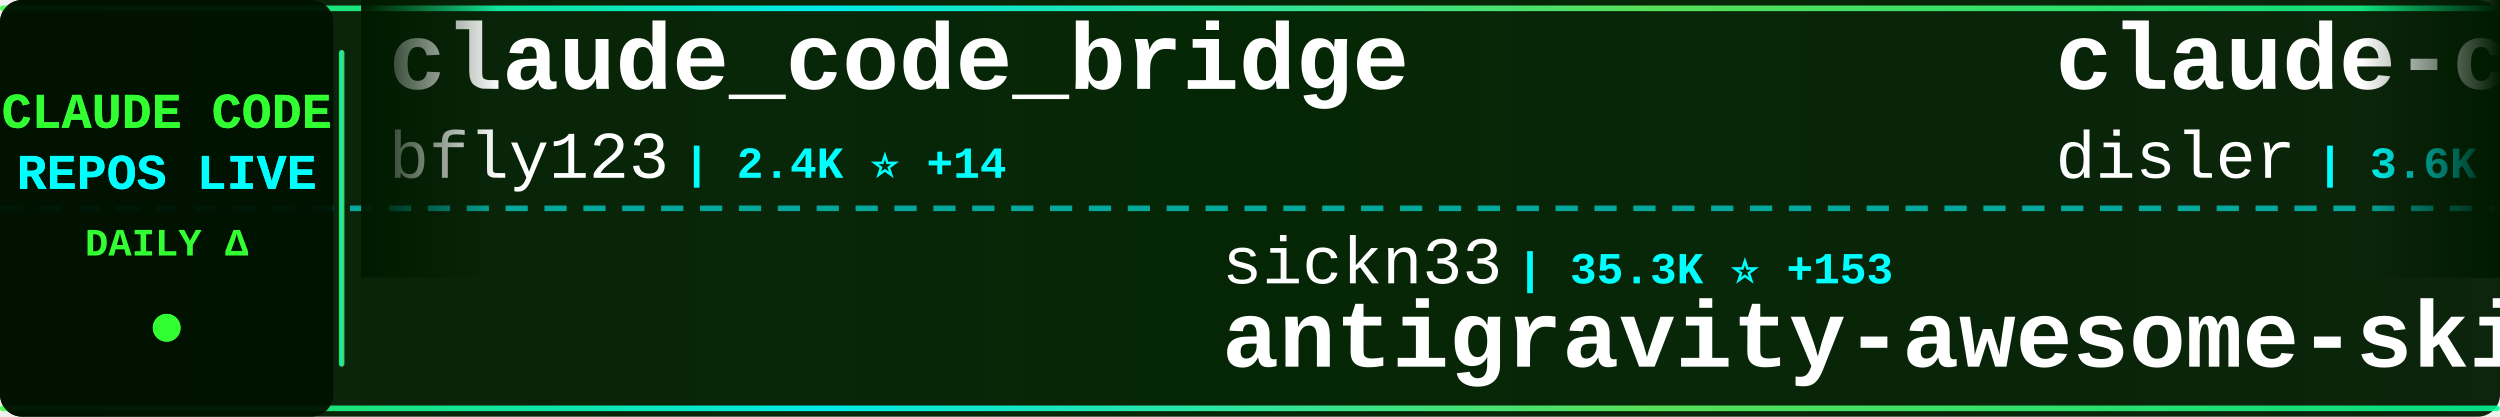
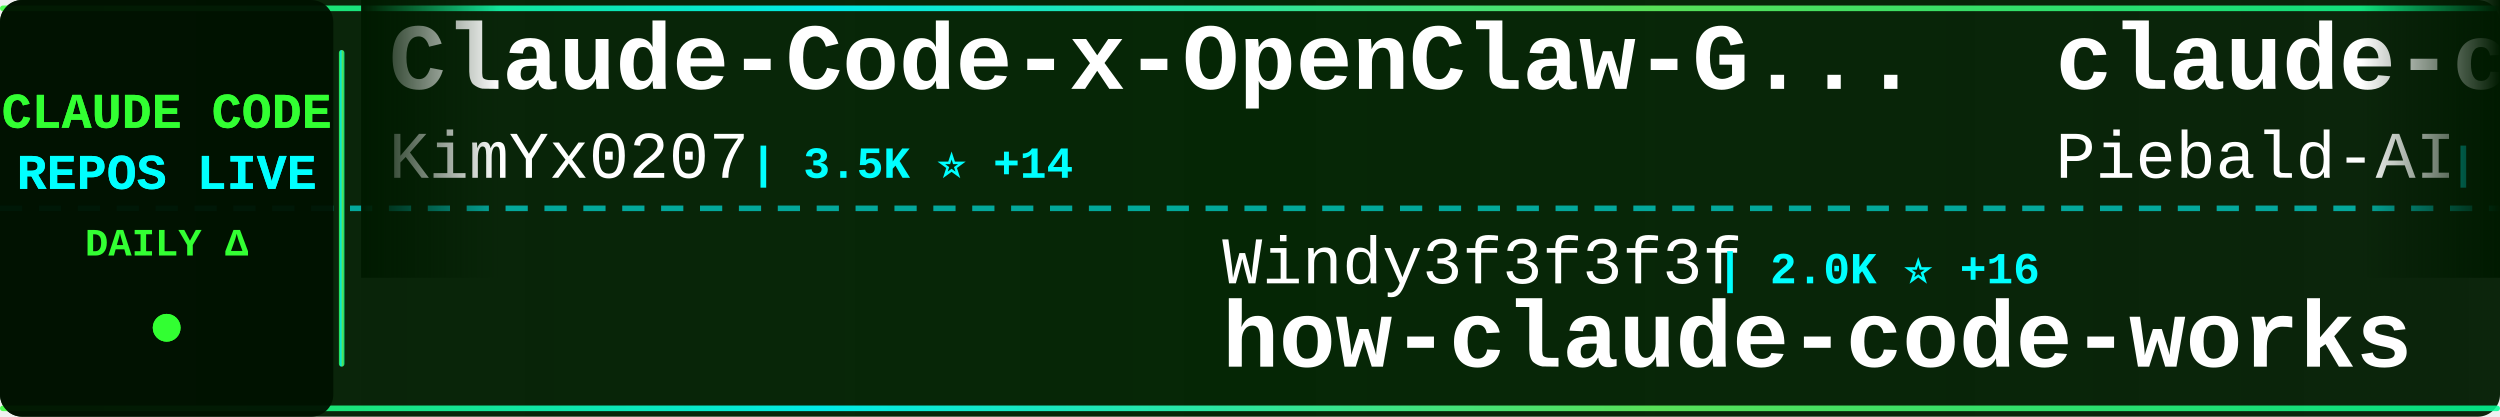
<svg xmlns="http://www.w3.org/2000/svg" width="900" height="150">
  <defs>
    <linearGradient id="tickerBg" x1="0%" y1="0%" x2="100%" y2="0%">
      <stop offset="0%" style="stop-color:#001a00;stop-opacity:0.95" />
      <stop offset="50%" style="stop-color:#002200;stop-opacity:0.98" />
      <stop offset="100%" style="stop-color:#001a00;stop-opacity:0.95" />
    </linearGradient>
    <linearGradient id="borderGrad" x1="0%" y1="0%" x2="100%" y2="0%">
      <stop offset="0%" style="stop-color:#33ff33;stop-opacity:0.85">
        <animate attributeName="stop-opacity" values="0.85;1;0.85" dur="2s" repeatCount="indefinite" />
      </stop>
      <stop offset="33%" style="stop-color:#00ffff;stop-opacity:0.9">
        <animate attributeName="stop-opacity" values="0.9;1;0.9" dur="2.2s" repeatCount="indefinite" />
      </stop>
      <stop offset="66%" style="stop-color:#66ff66;stop-opacity:0.85">
        <animate attributeName="stop-opacity" values="0.85;1;0.85" dur="1.8s" repeatCount="indefinite" />
      </stop>
      <stop offset="100%" style="stop-color:#00ff99;stop-opacity:0.85">
        <animate attributeName="stop-opacity" values="0.85;1;0.85" dur="2s" repeatCount="indefinite" />
      </stop>
    </linearGradient>
    <filter id="textGlow">
      <feGaussianBlur stdDeviation="0.1" result="coloredBlur" />
      <feMerge>
        <feMergeNode in="coloredBlur" />
        <feMergeNode in="SourceGraphic" />
      </feMerge>
    </filter>
    <filter id="metricGlow">
      <feGaussianBlur stdDeviation="0.2" result="coloredBlur" />
      <feMerge>
        <feMergeNode in="coloredBlur" />
        <feMergeNode in="SourceGraphic" />
      </feMerge>
    </filter>
    <linearGradient id="leftFade" x1="0%" y1="0%" x2="100%" y2="0%">
      <stop offset="0%" style="stop-color:#001a00;stop-opacity:1" />
      <stop offset="100%" style="stop-color:#001a00;stop-opacity:0" />
    </linearGradient>
    <linearGradient id="rightFade" x1="0%" y1="0%" x2="100%" y2="0%">
      <stop offset="0%" style="stop-color:#001a00;stop-opacity:0" />
      <stop offset="100%" style="stop-color:#001a00;stop-opacity:1" />
    </linearGradient>
  </defs>
  <rect width="900" height="150" fill="url(#tickerBg)" rx="8" />
  <rect x="0" y="2" width="900" height="2" fill="url(#borderGrad)" rx="1" />
  <rect x="0" y="146" width="900" height="2" fill="url(#borderGrad)" rx="1" />
  <line x1="0" y1="75" x2="900" y2="75" stroke="#00ffff" stroke-width="2" stroke-dasharray="8 6" opacity="0.6" />
  <rect x="0" y="0" width="120" height="150" fill="#001100" opacity="0.95" rx="8" />
  <text x="60" y="46" font-family="'Courier New', monospace" font-size="18" font-weight="bold" fill="#33ff33" text-anchor="middle" filter="url(#textGlow)">
    CLAUDE CODE
  </text>
  <text x="60" y="68" font-family="'Courier New', monospace" font-size="18" font-weight="bold" fill="#00ffff" text-anchor="middle" filter="url(#textGlow)">
    REPOS LIVE
  </text>
  <text x="60" y="92" font-family="'Courier New', monospace" font-size="14" font-weight="bold" fill="#33ff33" text-anchor="middle">
    DAILY Δ
  </text>
  <circle cx="60" cy="118" r="5" fill="#33ff33" filter="url(#metricGlow)">
    <animate attributeName="r" values="4;6;4" dur="1.5s" repeatCount="indefinite" />
    <animate attributeName="opacity" values="0.6;1;0.6" dur="1.5s" repeatCount="indefinite" />
  </circle>
  <rect x="122" y="18" width="2" height="114" fill="url(#borderGrad)" rx="1" />
  <clipPath id="tickerClip">
    <rect x="130" y="0" width="770" height="150" />
  </clipPath>
  <g clip-path="url(#tickerClip)">
    <g id="tickerItems">
      <animateTransform attributeName="transform" attributeType="XML" type="translate" from="0 0" to="-3000 0" dur="54s" repeatCount="indefinite" />
      <g transform="translate(0, 0)">
-         <text x="140" y="32" font-family="'Courier New', monospace" font-size="34" font-weight="bold" fill="#ffffff">claude_code_bridge</text>
-         <text x="140" y="64" font-family="'Courier New', monospace" font-size="24" font-weight="normal" fill="#ffffff" opacity="1.0">bfly123</text>
-         <text x="246" y="64" font-family="'Courier New', monospace" font-size="16" font-weight="bold" fill="#00ffff"> | 2.4K ⭐ +14</text>
+         <text x="140" y="32" font-family="'Courier New', monospace" font-size="34" font-weight="bold" fill="#ffffff">Claude-Code-x-OpenClaw-G...</text>
+         <text x="140" y="64" font-family="'Courier New', monospace" font-size="24" font-weight="normal" fill="#ffffff" opacity="1.0">KimYx0207</text>
+         <text x="270" y="64" font-family="'Courier New', monospace" font-size="16" font-weight="bold" fill="#00ffff"> | 3.5K ⭐ +14</text>
      </g>
      <g transform="translate(300, 0)">
-         <text x="140" y="102" font-family="'Courier New', monospace" font-size="24" font-weight="normal" fill="#ffffff" opacity="1.0">sickn33</text>
-         <text x="246" y="102" font-family="'Courier New', monospace" font-size="16" font-weight="bold" fill="#00ffff"> | 35.3K ⭐ +153</text>
-         <text x="140" y="132" font-family="'Courier New', monospace" font-size="34" font-weight="bold" fill="#ffffff">antigravity-awesome-skil...</text>
+         <text x="140" y="102" font-family="'Courier New', monospace" font-size="24" font-weight="normal" fill="#ffffff" opacity="1.0">Windy3f3f3f3f</text>
+         <text x="318" y="102" font-family="'Courier New', monospace" font-size="16" font-weight="bold" fill="#00ffff"> | 2.0K ⭐ +16</text>
+         <text x="140" y="132" font-family="'Courier New', monospace" font-size="34" font-weight="bold" fill="#ffffff">how-claude-code-works</text>
      </g>
      <g transform="translate(600, 0)">
-         <text x="140" y="32" font-family="'Courier New', monospace" font-size="34" font-weight="bold" fill="#ffffff">claude-code-hooks-master...</text>
-         <text x="140" y="64" font-family="'Courier New', monospace" font-size="24" font-weight="normal" fill="#ffffff" opacity="1.0">disler</text>
-         <text x="234" y="64" font-family="'Courier New', monospace" font-size="16" font-weight="bold" fill="#00ffff"> | 3.6K ⭐ +8</text>
+         <text x="140" y="32" font-family="'Courier New', monospace" font-size="34" font-weight="bold" fill="#ffffff">claude-code-system-promp...</text>
+         <text x="140" y="64" font-family="'Courier New', monospace" font-size="24" font-weight="normal" fill="#ffffff" opacity="1.0">Piebald-AI</text>
+         <text x="282" y="64" font-family="'Courier New', monospace" font-size="16" font-weight="bold" fill="#00ffff"> | 9.6K ⭐ +55</text>
      </g>
      <g transform="translate(900, 0)">
-         <text x="140" y="102" font-family="'Courier New', monospace" font-size="24" font-weight="normal" fill="#ffffff" opacity="1.0">alejandrobalderas</text>
-         <text x="366" y="102" font-family="'Courier New', monospace" font-size="16" font-weight="bold" fill="#00ffff"> | 1.8K ⭐ +14</text>
-         <text x="140" y="132" font-family="'Courier New', monospace" font-size="34" font-weight="bold" fill="#ffffff">claude-code-from-source</text>
+         <text x="140" y="102" font-family="'Courier New', monospace" font-size="24" font-weight="normal" fill="#ffffff" opacity="1.0">VoltAgent</text>
+         <text x="270" y="102" font-family="'Courier New', monospace" font-size="16" font-weight="bold" fill="#00ffff"> | 18.5K ⭐ +96</text>
+         <text x="140" y="132" font-family="'Courier New', monospace" font-size="34" font-weight="bold" fill="#ffffff">awesome-claude-code-suba...</text>
      </g>
      <g transform="translate(1200, 0)">
-         <text x="140" y="32" font-family="'Courier New', monospace" font-size="34" font-weight="bold" fill="#ffffff">claude-code-source</text>
-         <text x="140" y="64" font-family="'Courier New', monospace" font-size="24" font-weight="normal" fill="#ffffff" opacity="1.0">hangsman</text>
-         <text x="258" y="64" font-family="'Courier New', monospace" font-size="16" font-weight="bold" fill="#00ffff"> | 760 ⭐</text>
+         <text x="140" y="32" font-family="'Courier New', monospace" font-size="34" font-weight="bold" fill="#ffffff">Claude-Code-Source-Study</text>
+         <text x="140" y="64" font-family="'Courier New', monospace" font-size="24" font-weight="normal" fill="#ffffff" opacity="1.0">luyao618</text>
+         <text x="258" y="64" font-family="'Courier New', monospace" font-size="16" font-weight="bold" fill="#00ffff"> | 1.2K ⭐ +8</text>
      </g>
      <g transform="translate(1500, 0)">
-         <text x="140" y="102" font-family="'Courier New', monospace" font-size="24" font-weight="normal" fill="#ffffff" opacity="1.0">anthropics</text>
-         <text x="282" y="102" font-family="'Courier New', monospace" font-size="16" font-weight="bold" fill="#00ffff"> | 18.0K ⭐ +120</text>
-         <text x="140" y="132" font-family="'Courier New', monospace" font-size="34" font-weight="bold" fill="#ffffff">claude-plugins-official</text>
+         <text x="140" y="102" font-family="'Courier New', monospace" font-size="24" font-weight="normal" fill="#ffffff" opacity="1.0">frankbria</text>
+         <text x="270" y="102" font-family="'Courier New', monospace" font-size="16" font-weight="bold" fill="#00ffff"> | 8.9K ⭐ +18</text>
+         <text x="140" y="132" font-family="'Courier New', monospace" font-size="34" font-weight="bold" fill="#ffffff">ralph-claude-code</text>
      </g>
      <g transform="translate(1800, 0)">
-         <text x="140" y="32" font-family="'Courier New', monospace" font-size="34" font-weight="bold" fill="#ffffff">awesome-claude-code-tool...</text>
-         <text x="140" y="64" font-family="'Courier New', monospace" font-size="24" font-weight="normal" fill="#ffffff" opacity="1.0">rohitg00</text>
-         <text x="258" y="64" font-family="'Courier New', monospace" font-size="16" font-weight="bold" fill="#00ffff"> | 1.4K ⭐ +16</text>
+         <text x="140" y="32" font-family="'Courier New', monospace" font-size="34" font-weight="bold" fill="#ffffff">ClaudeCodeAgents</text>
+         <text x="140" y="64" font-family="'Courier New', monospace" font-size="24" font-weight="normal" fill="#ffffff" opacity="1.0">darcyegb</text>
+         <text x="258" y="64" font-family="'Courier New', monospace" font-size="16" font-weight="bold" fill="#00ffff"> | 674 ⭐</text>
      </g>
      <g transform="translate(2100, 0)">
        <text x="140" y="102" font-family="'Courier New', monospace" font-size="24" font-weight="normal" fill="#ffffff" opacity="1.0">router-for-me</text>
-         <text x="318" y="102" font-family="'Courier New', monospace" font-size="16" font-weight="bold" fill="#00ffff"> | 29.0K ⭐ +247</text>
+         <text x="318" y="102" font-family="'Courier New', monospace" font-size="16" font-weight="bold" fill="#00ffff"> | 29.0K ⭐ +269</text>
        <text x="140" y="132" font-family="'Courier New', monospace" font-size="34" font-weight="bold" fill="#ffffff">CLIProxyAPI</text>
      </g>
      <g transform="translate(2400, 0)">
-         <text x="140" y="32" font-family="'Courier New', monospace" font-size="34" font-weight="bold" fill="#ffffff">gstack</text>
-         <text x="140" y="64" font-family="'Courier New', monospace" font-size="24" font-weight="normal" fill="#ffffff" opacity="1.0">garrytan</text>
-         <text x="258" y="64" font-family="'Courier New', monospace" font-size="16" font-weight="bold" fill="#00ffff"> | 84.3K ⭐ +965</text>
+         <text x="140" y="32" font-family="'Courier New', monospace" font-size="34" font-weight="bold" fill="#ffffff">claude-code-prompts</text>
+         <text x="140" y="64" font-family="'Courier New', monospace" font-size="24" font-weight="normal" fill="#ffffff" opacity="1.0">repowise-dev</text>
+         <text x="306" y="64" font-family="'Courier New', monospace" font-size="16" font-weight="bold" fill="#00ffff"> | 972 ⭐ +7</text>
      </g>
      <g transform="translate(2700, 0)">
-         <text x="140" y="102" font-family="'Courier New', monospace" font-size="24" font-weight="normal" fill="#ffffff" opacity="1.0">JrCx7scC</text>
-         <text x="258" y="102" font-family="'Courier New', monospace" font-size="16" font-weight="bold" fill="#00ffff"> | 361 ⭐</text>
-         <text x="140" y="132" font-family="'Courier New', monospace" font-size="34" font-weight="bold" fill="#ffffff">claude-code-source</text>
+         <text x="140" y="102" font-family="'Courier New', monospace" font-size="24" font-weight="normal" fill="#ffffff" opacity="1.0">Hyper66666</text>
+         <text x="282" y="102" font-family="'Courier New', monospace" font-size="16" font-weight="bold" fill="#00ffff"> | 213 ⭐</text>
+         <text x="140" y="132" font-family="'Courier New', monospace" font-size="34" font-weight="bold" fill="#ffffff">claude-code-sourcemap</text>
      </g>
      <g transform="translate(3000, 0)">
-         <text x="140" y="32" font-family="'Courier New', monospace" font-size="34" font-weight="bold" fill="#ffffff">claude_code_bridge</text>
-         <text x="140" y="64" font-family="'Courier New', monospace" font-size="24" font-weight="normal" fill="#ffffff" opacity="1.0">bfly123</text>
-         <text x="246" y="64" font-family="'Courier New', monospace" font-size="16" font-weight="bold" fill="#00ffff"> | 2.4K ⭐ +14</text>
+         <text x="140" y="32" font-family="'Courier New', monospace" font-size="34" font-weight="bold" fill="#ffffff">Claude-Code-x-OpenClaw-G...</text>
+         <text x="140" y="64" font-family="'Courier New', monospace" font-size="24" font-weight="normal" fill="#ffffff" opacity="1.0">KimYx0207</text>
+         <text x="270" y="64" font-family="'Courier New', monospace" font-size="16" font-weight="bold" fill="#00ffff"> | 3.5K ⭐ +14</text>
      </g>
      <g transform="translate(3300, 0)">
-         <text x="140" y="102" font-family="'Courier New', monospace" font-size="24" font-weight="normal" fill="#ffffff" opacity="1.0">sickn33</text>
-         <text x="246" y="102" font-family="'Courier New', monospace" font-size="16" font-weight="bold" fill="#00ffff"> | 35.3K ⭐ +153</text>
-         <text x="140" y="132" font-family="'Courier New', monospace" font-size="34" font-weight="bold" fill="#ffffff">antigravity-awesome-skil...</text>
+         <text x="140" y="102" font-family="'Courier New', monospace" font-size="24" font-weight="normal" fill="#ffffff" opacity="1.0">Windy3f3f3f3f</text>
+         <text x="318" y="102" font-family="'Courier New', monospace" font-size="16" font-weight="bold" fill="#00ffff"> | 2.0K ⭐ +16</text>
+         <text x="140" y="132" font-family="'Courier New', monospace" font-size="34" font-weight="bold" fill="#ffffff">how-claude-code-works</text>
      </g>
      <g transform="translate(3600, 0)">
-         <text x="140" y="32" font-family="'Courier New', monospace" font-size="34" font-weight="bold" fill="#ffffff">claude-code-hooks-master...</text>
-         <text x="140" y="64" font-family="'Courier New', monospace" font-size="24" font-weight="normal" fill="#ffffff" opacity="1.0">disler</text>
-         <text x="234" y="64" font-family="'Courier New', monospace" font-size="16" font-weight="bold" fill="#00ffff"> | 3.6K ⭐ +8</text>
+         <text x="140" y="32" font-family="'Courier New', monospace" font-size="34" font-weight="bold" fill="#ffffff">claude-code-system-promp...</text>
+         <text x="140" y="64" font-family="'Courier New', monospace" font-size="24" font-weight="normal" fill="#ffffff" opacity="1.0">Piebald-AI</text>
+         <text x="282" y="64" font-family="'Courier New', monospace" font-size="16" font-weight="bold" fill="#00ffff"> | 9.6K ⭐ +55</text>
      </g>
      <g transform="translate(3900, 0)">
-         <text x="140" y="102" font-family="'Courier New', monospace" font-size="24" font-weight="normal" fill="#ffffff" opacity="1.0">alejandrobalderas</text>
-         <text x="366" y="102" font-family="'Courier New', monospace" font-size="16" font-weight="bold" fill="#00ffff"> | 1.8K ⭐ +14</text>
-         <text x="140" y="132" font-family="'Courier New', monospace" font-size="34" font-weight="bold" fill="#ffffff">claude-code-from-source</text>
+         <text x="140" y="102" font-family="'Courier New', monospace" font-size="24" font-weight="normal" fill="#ffffff" opacity="1.0">VoltAgent</text>
+         <text x="270" y="102" font-family="'Courier New', monospace" font-size="16" font-weight="bold" fill="#00ffff"> | 18.5K ⭐ +96</text>
+         <text x="140" y="132" font-family="'Courier New', monospace" font-size="34" font-weight="bold" fill="#ffffff">awesome-claude-code-suba...</text>
      </g>
    </g>
  </g>
  <rect x="130" y="0" width="50" height="100" fill="url(#leftFade)" />
  <rect x="850" y="0" width="50" height="100" fill="url(#rightFade)" />
</svg>
